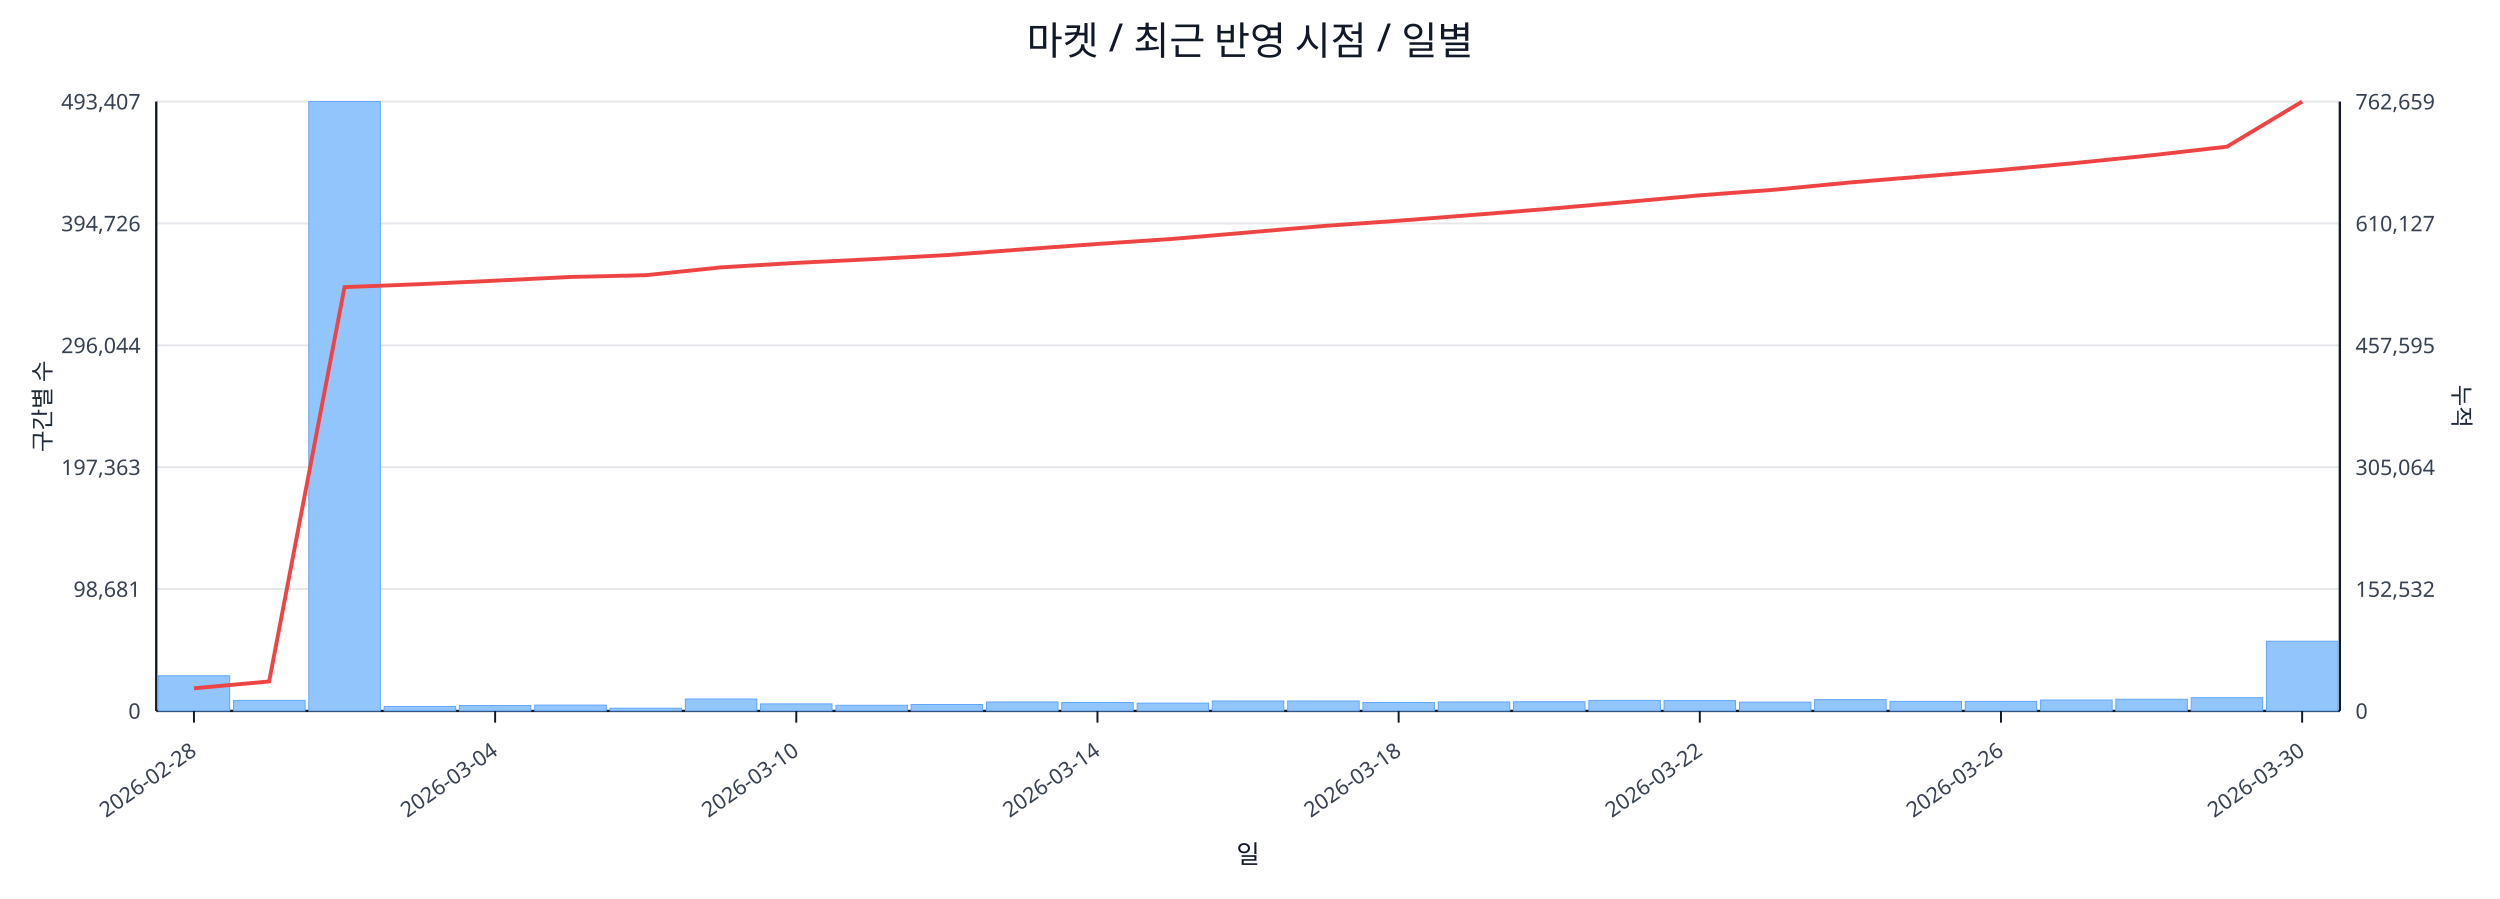
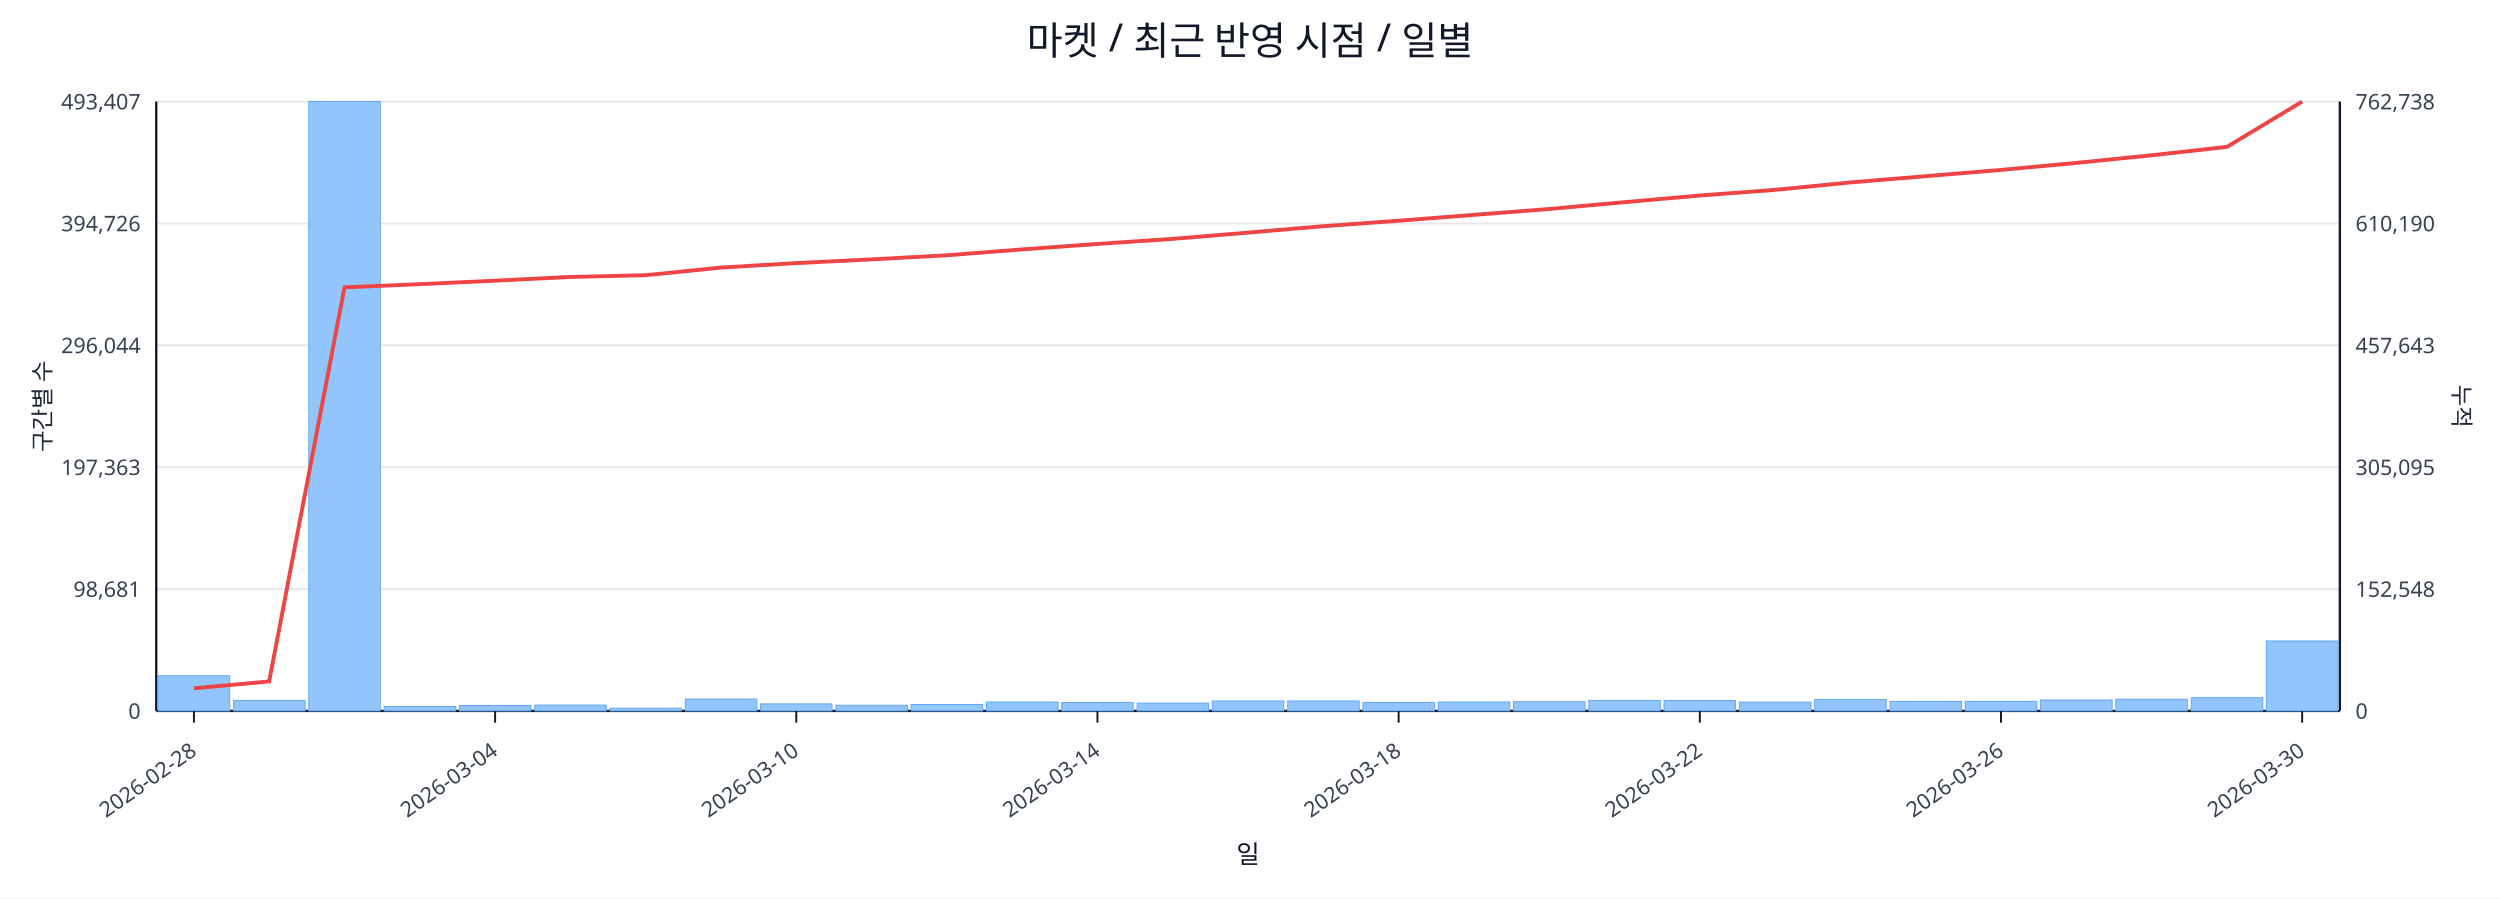
<svg xmlns="http://www.w3.org/2000/svg" width="1280" height="460" viewBox="0 0 1280 460">
  <rect x="0" y="0" width="100%" height="100%" fill="#ffffff" />
  <text x="640.0" y="28" font-size="20" text-anchor="middle" font-family="sans-serif" fill="#111827">마켓 / 최근 반영 시점 / 일별</text>
  <line x1="80.0" y1="52.0" x2="1198.0" y2="52.0" stroke="#e5e7eb" stroke-width="1" />
  <text x="72.0" y="56.0" font-size="11" text-anchor="end" font-family="sans-serif" fill="#374151">493,407</text>
-   <text x="1206.0" y="56.0" font-size="11" text-anchor="start" font-family="sans-serif" fill="#374151">762,659</text>
+   <text x="1206.0" y="56.0" font-size="11" text-anchor="start" font-family="sans-serif" fill="#374151">762,738</text>
  <line x1="80.0" y1="114.4" x2="1198.0" y2="114.4" stroke="#e5e7eb" stroke-width="1" />
  <text x="72.0" y="118.4" font-size="11" text-anchor="end" font-family="sans-serif" fill="#374151">394,726</text>
-   <text x="1206.0" y="118.4" font-size="11" text-anchor="start" font-family="sans-serif" fill="#374151">610,127</text>
+   <text x="1206.0" y="118.4" font-size="11" text-anchor="start" font-family="sans-serif" fill="#374151">610,190</text>
  <line x1="80.0" y1="176.8" x2="1198.0" y2="176.8" stroke="#e5e7eb" stroke-width="1" />
  <text x="72.0" y="180.8" font-size="11" text-anchor="end" font-family="sans-serif" fill="#374151">296,044</text>
-   <text x="1206.0" y="180.8" font-size="11" text-anchor="start" font-family="sans-serif" fill="#374151">457,595</text>
+   <text x="1206.0" y="180.8" font-size="11" text-anchor="start" font-family="sans-serif" fill="#374151">457,643</text>
  <line x1="80.0" y1="239.2" x2="1198.0" y2="239.2" stroke="#e5e7eb" stroke-width="1" />
  <text x="72.0" y="243.2" font-size="11" text-anchor="end" font-family="sans-serif" fill="#374151">197,363</text>
-   <text x="1206.0" y="243.2" font-size="11" text-anchor="start" font-family="sans-serif" fill="#374151">305,064</text>
+   <text x="1206.0" y="243.2" font-size="11" text-anchor="start" font-family="sans-serif" fill="#374151">305,095</text>
  <line x1="80.0" y1="301.6" x2="1198.0" y2="301.6" stroke="#e5e7eb" stroke-width="1" />
  <text x="72.0" y="305.6" font-size="11" text-anchor="end" font-family="sans-serif" fill="#374151">98,681</text>
-   <text x="1206.0" y="305.6" font-size="11" text-anchor="start" font-family="sans-serif" fill="#374151">152,532</text>
+   <text x="1206.0" y="305.6" font-size="11" text-anchor="start" font-family="sans-serif" fill="#374151">152,548</text>
  <line x1="80.0" y1="364.0" x2="1198.0" y2="364.0" stroke="#e5e7eb" stroke-width="1" />
  <text x="72.0" y="368.0" font-size="11" text-anchor="end" font-family="sans-serif" fill="#374151">0</text>
  <text x="1206.0" y="368.0" font-size="11" text-anchor="start" font-family="sans-serif" fill="#374151">0</text>
  <line x1="80.0" y1="364.0" x2="1198.0" y2="364.0" stroke="#111827" stroke-width="1.2" />
  <line x1="80.0" y1="52.0" x2="80.0" y2="364.0" stroke="#111827" stroke-width="1.2" />
  <line x1="1198.0" y1="52.0" x2="1198.0" y2="364.0" stroke="#111827" stroke-width="1.2" />
  <rect x="81.0" y="346.0" width="36.6" height="18.0" fill="#93c5fd" stroke="#60a5fa" stroke-width="0.5" />
  <rect x="119.6" y="358.6" width="36.6" height="5.4" fill="#93c5fd" stroke="#60a5fa" stroke-width="0.5" />
  <rect x="158.1" y="52.0" width="36.6" height="312.0" fill="#93c5fd" stroke="#60a5fa" stroke-width="0.5" />
  <rect x="196.7" y="361.7" width="36.6" height="2.3" fill="#93c5fd" stroke="#60a5fa" stroke-width="0.5" />
  <rect x="235.2" y="361.2" width="36.6" height="2.8" fill="#93c5fd" stroke="#60a5fa" stroke-width="0.5" />
  <rect x="273.8" y="361.0" width="36.6" height="3.0" fill="#93c5fd" stroke="#60a5fa" stroke-width="0.5" />
  <rect x="312.3" y="362.6" width="36.6" height="1.4" fill="#93c5fd" stroke="#60a5fa" stroke-width="0.5" />
  <rect x="350.9" y="357.9" width="36.6" height="6.1" fill="#93c5fd" stroke="#60a5fa" stroke-width="0.5" />
  <rect x="389.4" y="360.4" width="36.6" height="3.6" fill="#93c5fd" stroke="#60a5fa" stroke-width="0.5" />
  <rect x="428.0" y="361.1" width="36.6" height="2.9" fill="#93c5fd" stroke="#60a5fa" stroke-width="0.5" />
  <rect x="466.5" y="360.7" width="36.6" height="3.3" fill="#93c5fd" stroke="#60a5fa" stroke-width="0.5" />
  <rect x="505.1" y="359.4" width="36.6" height="4.6" fill="#93c5fd" stroke="#60a5fa" stroke-width="0.5" />
  <rect x="543.6" y="359.7" width="36.6" height="4.3" fill="#93c5fd" stroke="#60a5fa" stroke-width="0.5" />
  <rect x="582.2" y="360.0" width="36.6" height="4.0" fill="#93c5fd" stroke="#60a5fa" stroke-width="0.5" />
  <rect x="620.7" y="358.9" width="36.6" height="5.1" fill="#93c5fd" stroke="#60a5fa" stroke-width="0.5" />
  <rect x="659.3" y="358.9" width="36.6" height="5.1" fill="#93c5fd" stroke="#60a5fa" stroke-width="0.5" />
  <rect x="697.8" y="359.7" width="36.6" height="4.3" fill="#93c5fd" stroke="#60a5fa" stroke-width="0.5" />
  <rect x="736.4" y="359.4" width="36.6" height="4.6" fill="#93c5fd" stroke="#60a5fa" stroke-width="0.5" />
  <rect x="774.9" y="359.3" width="36.6" height="4.7" fill="#93c5fd" stroke="#60a5fa" stroke-width="0.5" />
  <rect x="813.5" y="358.6" width="36.6" height="5.4" fill="#93c5fd" stroke="#60a5fa" stroke-width="0.5" />
  <rect x="852.0" y="358.7" width="36.6" height="5.3" fill="#93c5fd" stroke="#60a5fa" stroke-width="0.5" />
  <rect x="890.6" y="359.5" width="36.6" height="4.5" fill="#93c5fd" stroke="#60a5fa" stroke-width="0.5" />
  <rect x="929.1" y="358.2" width="36.6" height="5.8" fill="#93c5fd" stroke="#60a5fa" stroke-width="0.5" />
  <rect x="967.7" y="359.1" width="36.6" height="4.9" fill="#93c5fd" stroke="#60a5fa" stroke-width="0.5" />
  <rect x="1006.2" y="359.1" width="36.6" height="4.9" fill="#93c5fd" stroke="#60a5fa" stroke-width="0.5" />
  <rect x="1044.8" y="358.4" width="36.6" height="5.6" fill="#93c5fd" stroke="#60a5fa" stroke-width="0.5" />
  <rect x="1083.3" y="358.0" width="36.6" height="6.0" fill="#93c5fd" stroke="#60a5fa" stroke-width="0.5" />
  <rect x="1121.9" y="357.2" width="36.6" height="6.8" fill="#93c5fd" stroke="#60a5fa" stroke-width="0.5" />
-   <rect x="1160.4" y="328.3" width="36.6" height="35.7" fill="#93c5fd" stroke="#60a5fa" stroke-width="0.5" />
-   <polyline fill="none" stroke="#ef4444" stroke-width="2" points="99.3,352.4 137.8,348.9 176.4,147.0 214.9,145.5 253.5,143.7 292.0,141.8 330.6,140.9 369.1,136.9 407.7,134.6 446.2,132.7 484.8,130.6 523.3,127.7 561.9,124.9 600.4,122.3 639.0,119.0 677.6,115.7 716.1,113.0 754.7,110.0 793.2,106.9 831.8,103.5 870.3,100.0 908.9,97.1 947.4,93.4 986.0,90.2 1024.5,87.0 1063.1,83.4 1101.6,79.5 1140.2,75.1 1178.7,52.0" />
+   <rect x="1160.4" y="328.2" width="36.6" height="35.8" fill="#93c5fd" stroke="#60a5fa" stroke-width="0.5" />
+   <polyline fill="none" stroke="#ef4444" stroke-width="2" points="99.3,352.4 137.8,348.9 176.4,147.1 214.9,145.5 253.5,143.7 292.0,141.8 330.6,140.9 369.1,137.0 407.7,134.7 446.2,132.8 484.8,130.7 523.3,127.7 561.9,124.9 600.4,122.3 639.0,119.1 677.6,115.8 716.1,113.0 754.7,110.0 793.2,107.0 831.8,103.5 870.3,100.1 908.9,97.2 947.4,93.4 986.0,90.2 1024.5,87.0 1063.1,83.4 1101.6,79.5 1140.2,75.2 1178.7,52.0" />
  <line x1="99.3" y1="364.0" x2="99.3" y2="370.0" stroke="#111827" stroke-width="1" />
  <text x="101.3" y="386.0" font-size="11" text-anchor="end" transform="rotate(-35 101.3 386.0)" font-family="sans-serif" fill="#374151">2026-02-28</text>
  <line x1="253.5" y1="364.0" x2="253.5" y2="370.0" stroke="#111827" stroke-width="1" />
  <text x="255.5" y="386.0" font-size="11" text-anchor="end" transform="rotate(-35 255.5 386.0)" font-family="sans-serif" fill="#374151">2026-03-04</text>
  <line x1="407.7" y1="364.0" x2="407.7" y2="370.0" stroke="#111827" stroke-width="1" />
  <text x="409.7" y="386.0" font-size="11" text-anchor="end" transform="rotate(-35 409.7 386.0)" font-family="sans-serif" fill="#374151">2026-03-10</text>
  <line x1="561.9" y1="364.0" x2="561.9" y2="370.0" stroke="#111827" stroke-width="1" />
  <text x="563.9" y="386.0" font-size="11" text-anchor="end" transform="rotate(-35 563.9 386.0)" font-family="sans-serif" fill="#374151">2026-03-14</text>
  <line x1="716.1" y1="364.0" x2="716.1" y2="370.0" stroke="#111827" stroke-width="1" />
  <text x="718.1" y="386.0" font-size="11" text-anchor="end" transform="rotate(-35 718.1 386.0)" font-family="sans-serif" fill="#374151">2026-03-18</text>
  <line x1="870.3" y1="364.0" x2="870.3" y2="370.0" stroke="#111827" stroke-width="1" />
  <text x="872.3" y="386.0" font-size="11" text-anchor="end" transform="rotate(-35 872.3 386.0)" font-family="sans-serif" fill="#374151">2026-03-22</text>
  <line x1="1024.5" y1="364.0" x2="1024.5" y2="370.0" stroke="#111827" stroke-width="1" />
  <text x="1026.5" y="386.0" font-size="11" text-anchor="end" transform="rotate(-35 1026.5 386.0)" font-family="sans-serif" fill="#374151">2026-03-26</text>
  <line x1="1178.7" y1="364.0" x2="1178.7" y2="370.0" stroke="#111827" stroke-width="1" />
  <text x="1180.7" y="386.0" font-size="11" text-anchor="end" transform="rotate(-35 1180.7 386.0)" font-family="sans-serif" fill="#374151">2026-03-30</text>
  <text x="26" y="208.0" font-size="12" transform="rotate(-90 26 208.0)" text-anchor="middle" font-family="sans-serif" fill="#1f2937">구간별 수</text>
  <text x="1256.0" y="208.0" font-size="12" transform="rotate(90 1256.0 208.0)" text-anchor="middle" font-family="sans-serif" fill="#1f2937">누적</text>
  <text x="639.0" y="442.0" font-size="13" text-anchor="middle" font-family="sans-serif" fill="#111827">일</text>
</svg>
